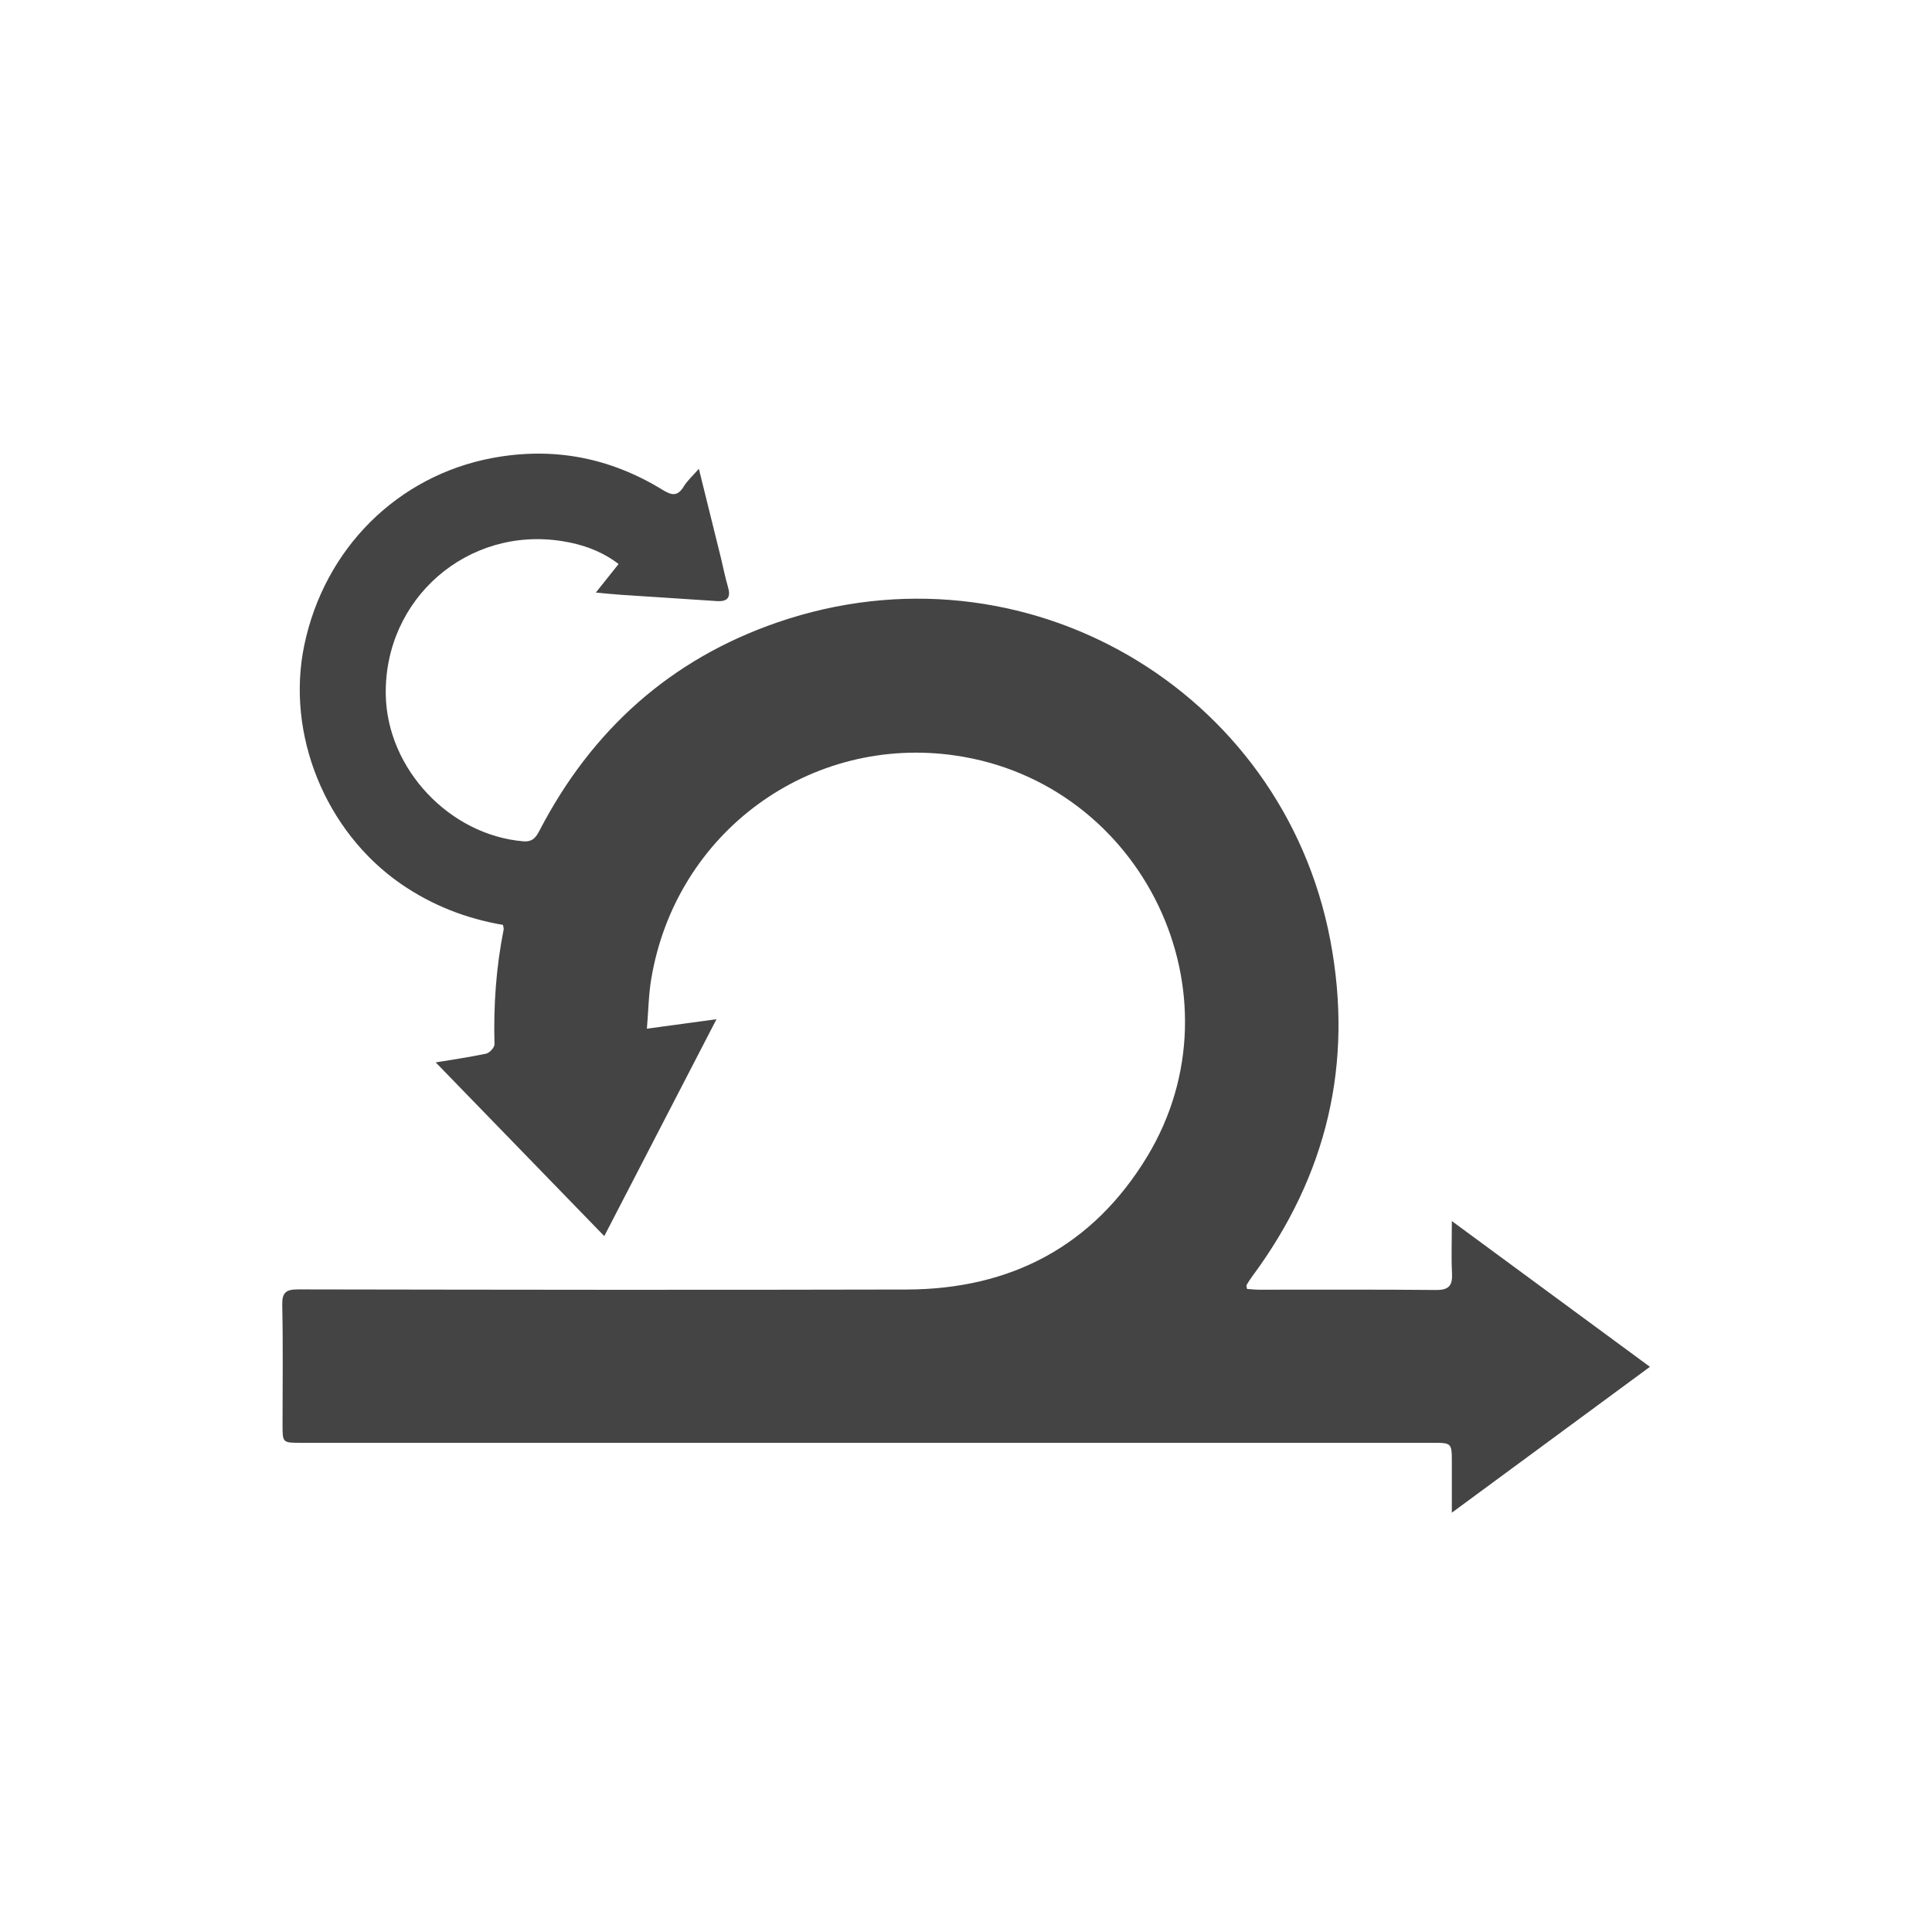
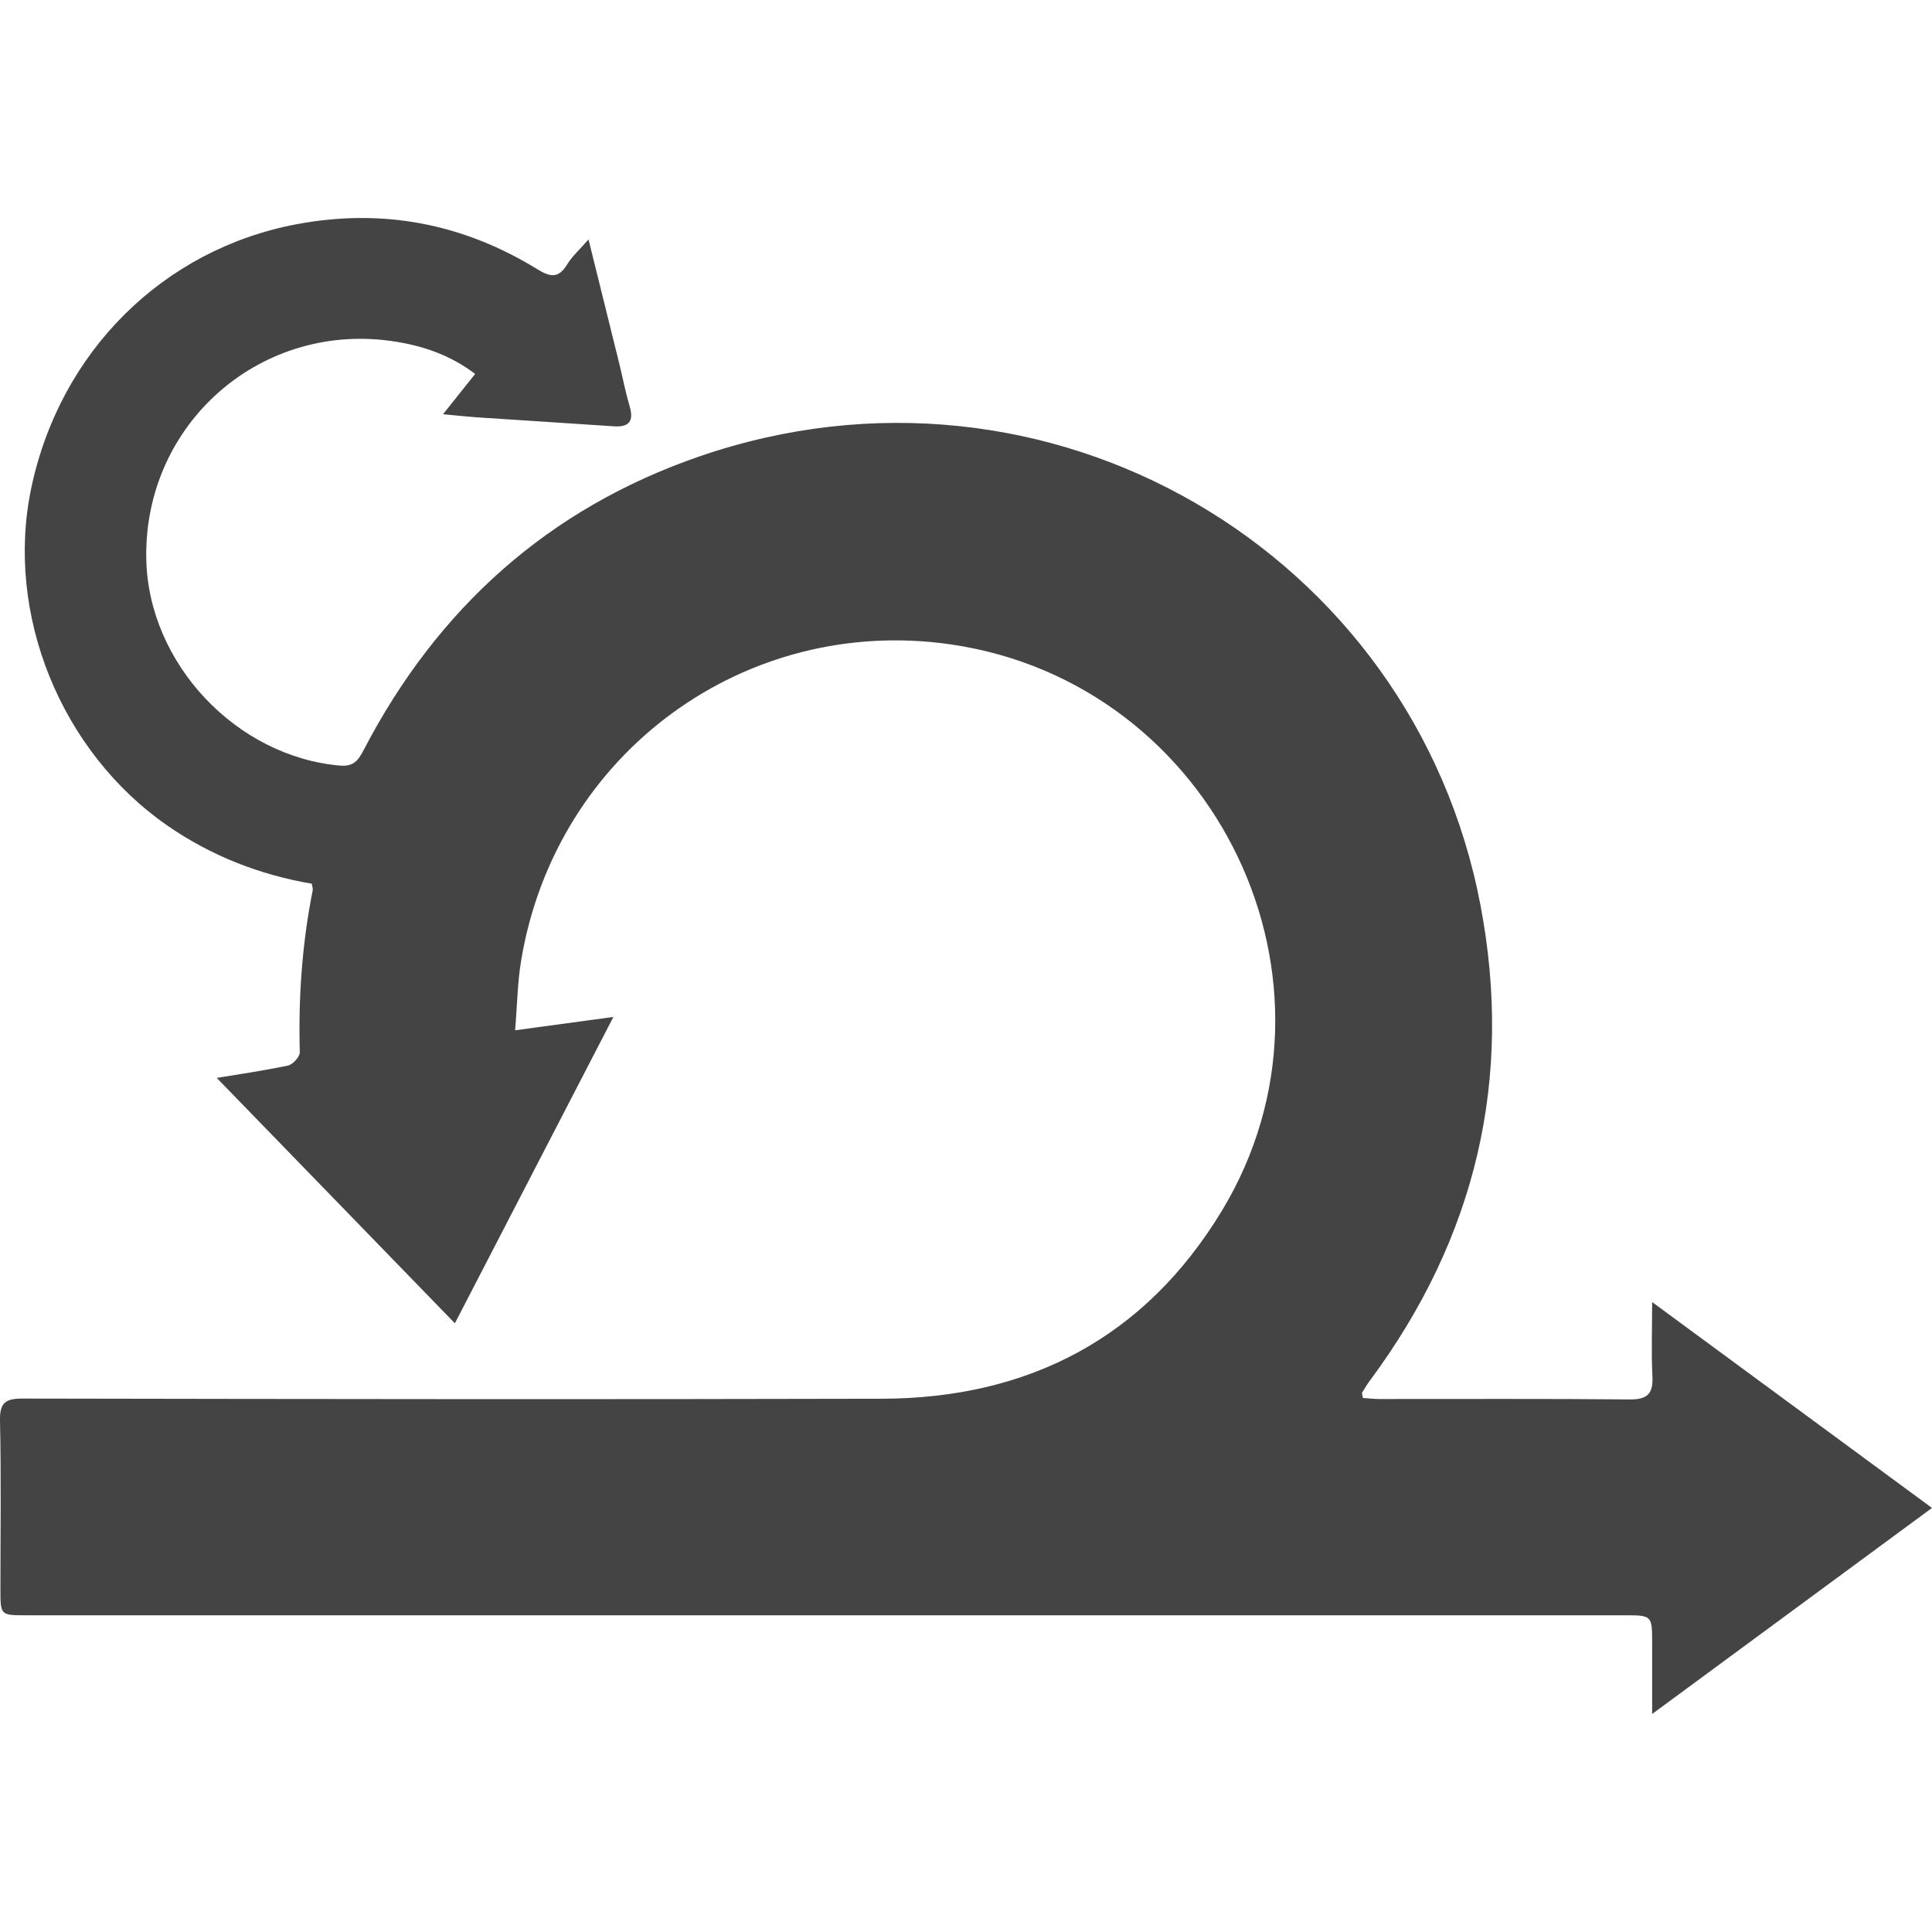
- <svg xmlns="http://www.w3.org/2000/svg" width="128px" height="128px" viewBox="0 0 128 128" version="1.1">
-   <path fill="#444444" d="M 82.598 85.395 C 82.852 85.41 83.129 85.445 83.402 85.445 C 87.312 85.449 91.223 85.426 95.133 85.465 C 95.988 85.473 96.242 85.18 96.199 84.359 C 96.145 83.293 96.188 82.219 96.188 80.898 C 100.625 84.164 104.91 87.316 109.312 90.555 C 104.945 93.773 100.656 96.93 96.188 100.219 C 96.188 98.977 96.188 97.949 96.188 96.922 C 96.188 95.594 96.188 95.59 94.895 95.59 C 69.906 95.59 44.914 95.59 19.93 95.59 C 18.719 95.59 18.719 95.59 18.719 94.371 C 18.719 91.734 18.758 89.102 18.699 86.469 C 18.68 85.613 18.957 85.422 19.777 85.426 C 33.211 85.449 46.648 85.469 60.086 85.434 C 66.973 85.41 72.406 82.559 76.004 76.625 C 82.492 65.902 75.727 51.863 63.297 50.055 C 53.695 48.66 44.773 55.105 43.145 64.867 C 42.973 65.883 42.961 66.93 42.859 68.152 C 44.434 67.941 45.855 67.742 47.469 67.527 C 44.945 72.406 42.508 77.121 40.035 81.895 C 36.246 77.992 32.516 74.148 28.867 70.387 C 29.785 70.234 31 70.059 32.203 69.809 C 32.434 69.762 32.77 69.391 32.762 69.18 C 32.691 66.625 32.867 64.098 33.367 61.59 C 33.383 61.512 33.348 61.426 33.324 61.277 C 30.883 60.859 28.621 59.98 26.566 58.562 C 21.551 55.094 18.93 48.633 20.16 42.742 C 21.5 36.328 26.34 31.531 32.598 30.348 C 36.652 29.586 40.41 30.312 43.902 32.457 C 44.52 32.836 44.895 32.891 45.301 32.23 C 45.535 31.844 45.891 31.531 46.301 31.059 C 46.809 33.109 47.285 35.023 47.758 36.941 C 47.914 37.586 48.039 38.238 48.227 38.875 C 48.434 39.562 48.223 39.871 47.496 39.824 C 45.391 39.68 43.285 39.551 41.18 39.41 C 40.66 39.375 40.145 39.32 39.477 39.258 C 39.996 38.602 40.469 38.012 40.984 37.367 C 39.848 36.504 38.598 36.07 37.293 35.859 C 30.988 34.828 25.434 39.672 25.559 46.051 C 25.656 50.949 29.785 55.324 34.66 55.738 C 35.293 55.793 35.512 55.473 35.758 55 C 39.211 48.367 44.414 43.68 51.496 41.238 C 67.875 35.594 84.977 45.711 88.133 62.277 C 89.688 70.434 87.914 77.879 82.969 84.555 C 82.832 84.738 82.707 84.938 82.59 85.133 C 82.562 85.168 82.598 85.238 82.617 85.391 Z M 82.598 85.395 " />
+ <svg xmlns="http://www.w3.org/2000/svg" viewBox="0 0 128 128" version="1.1">
+   <path fill="#444444" d="m 90.263,92.616 c 0.359,0.022 0.75,0.072 1.137,0.072 5.523,0.006 11.047,-0.028 16.57,0.028 1.208,0.011 1.567,-0.403 1.506,-1.562 -0.077,-1.506 -0.017,-3.024 -0.017,-4.889 6.268,4.613 12.321,9.066 18.54,13.64 -6.169,4.547 -12.228,9.005 -18.54,13.651 0,-1.755 0,-3.206 0,-4.657 0,-1.876 0,-1.882 -1.826,-1.882 -35.298,0 -70.601,0 -105.894,0 -1.711,0 -1.711,0 -1.711,-1.722 0,-3.725 0.055,-7.444 -0.028,-11.163 -0.028,-1.208 0.364,-1.479 1.523,-1.473 18.976,0.033 37.958,0.061 56.939,0.011 9.728,-0.033 17.403,-4.061 22.485,-12.443 9.165,-15.147 -0.392,-34.978 -17.95,-37.533 -13.563,-1.97 -26.166,7.135 -28.467,20.924 -0.243,1.435 -0.259,2.913 -0.403,4.641 2.224,-0.298 4.232,-0.579 6.511,-0.883 -3.565,6.892 -7.008,13.552 -10.501,20.295 -5.352,-5.512 -10.622,-10.942 -15.776,-16.256 1.297,-0.215 3.013,-0.464 4.712,-0.817 0.326,-0.066 0.8,-0.59 0.789,-0.888 -0.099,-3.609 0.149,-7.179 0.855,-10.721 0.022,-0.11 -0.028,-0.232 -0.061,-0.441 C 17.212,57.958 14.017,56.717 11.114,54.714 4.029,49.814 0.327,40.687 2.065,32.366 3.958,23.306 10.794,16.53 19.634,14.858 c 5.728,-1.076 11.036,-0.05 15.969,2.98 0.872,0.535 1.402,0.612 1.975,-0.32 0.331,-0.546 0.833,-0.988 1.413,-1.655 0.717,2.897 1.391,5.601 2.058,8.31 0.221,0.91 0.397,1.832 0.662,2.731 0.292,0.971 -0.005,1.407 -1.032,1.341 -2.974,-0.204 -5.948,-0.386 -8.922,-0.585 -0.734,-0.05 -1.462,-0.127 -2.406,-0.215 0.734,-0.927 1.402,-1.76 2.13,-2.671 C 29.875,23.554 28.109,22.942 26.266,22.644 17.361,21.187 9.514,28.029 9.691,37.04 c 0.138,6.919 5.97,13.099 12.857,13.684 0.894,0.077 1.203,-0.375 1.551,-1.043 4.878,-9.369 12.228,-15.991 22.232,-19.44 23.137,-7.973 47.294,6.318 51.752,29.719 2.196,11.521 -0.309,22.038 -7.295,31.469 -0.193,0.259 -0.37,0.541 -0.535,0.817 -0.039,0.05 0.011,0.149 0.039,0.364 z m 0,0" />
</svg>
